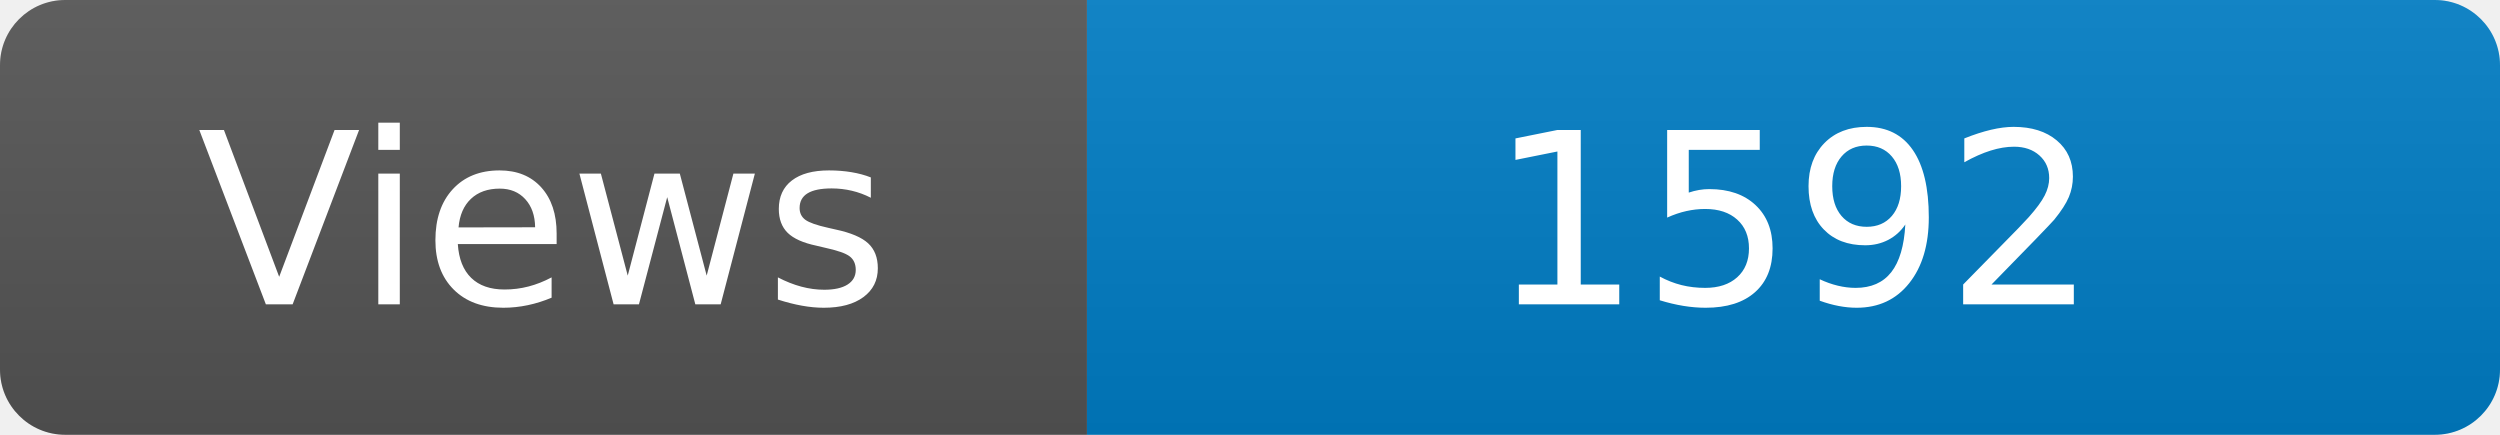
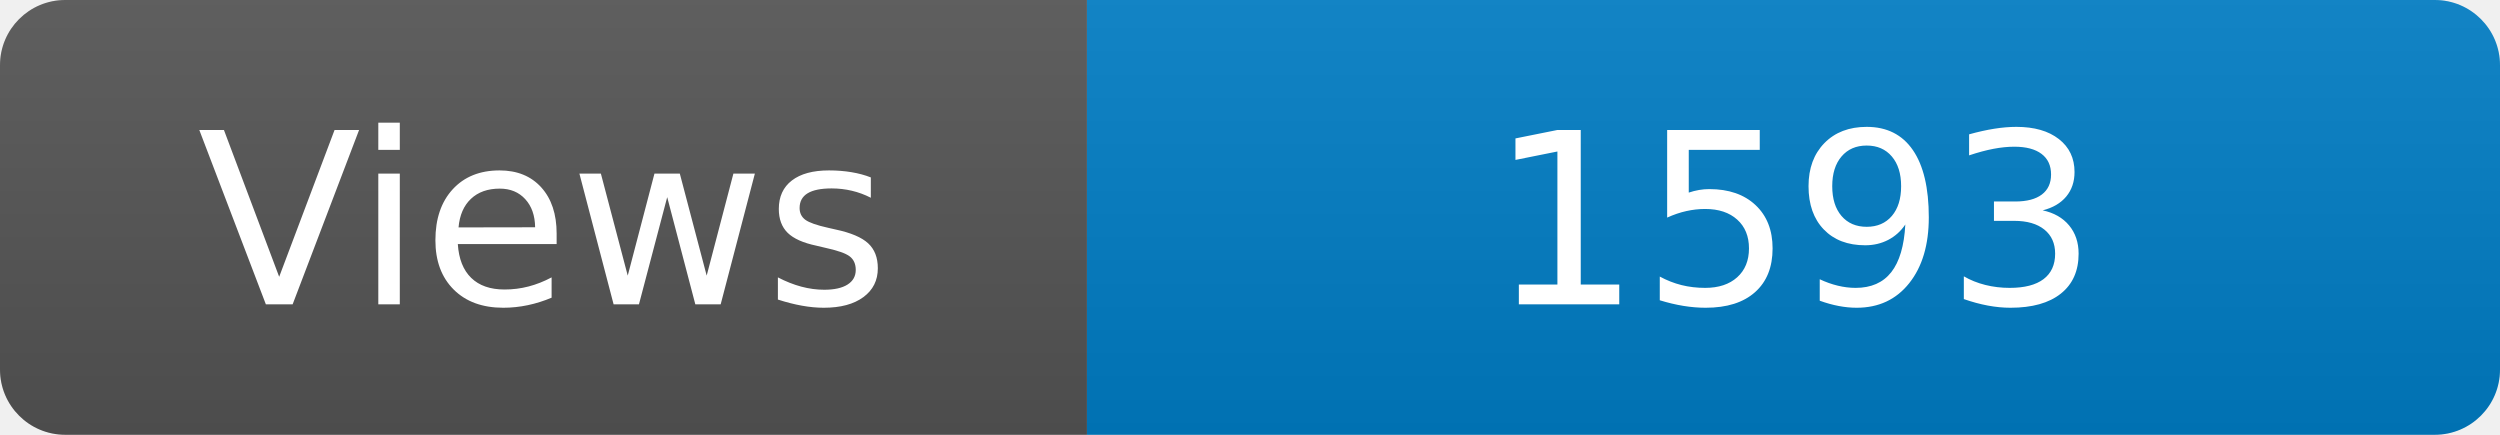
<svg xmlns="http://www.w3.org/2000/svg" width="115" height="20" role="img" aria-label="Maintained?: yes">
  <linearGradient id="s" x2="0" y2="100%">
    <stop offset="0" stop-color="#bbb" stop-opacity=".1" />
    <stop offset="1" stop-opacity=".1" />
  </linearGradient>
  <clipPath id="r">
    <rect width="115" height="20" rx="3" fill="#fff" />
  </clipPath>
  <g clip-path="url(#r)">
    <rect width="50" height="20" fill="#555" />
    <rect x="50" width="160" height="20" fill="#007ec6" />
    <rect width="115" height="20" fill="url(#s)" />
  </g>
  <g fill="#fff" text-anchor="middle" font-family="Verdana,Geneva,DejaVu Sans,sans-serif" font-size="110">
    <text x="250" y="140" transform="scale(.1)" fill="#fff">Views</text>
-     <text x="825" y="140" transform="scale(.1)" fill="#fff">1592</text>
+     <text x="825" y="140" transform="scale(.1)" fill="#fff">1593</text>
  </g>
</svg>
